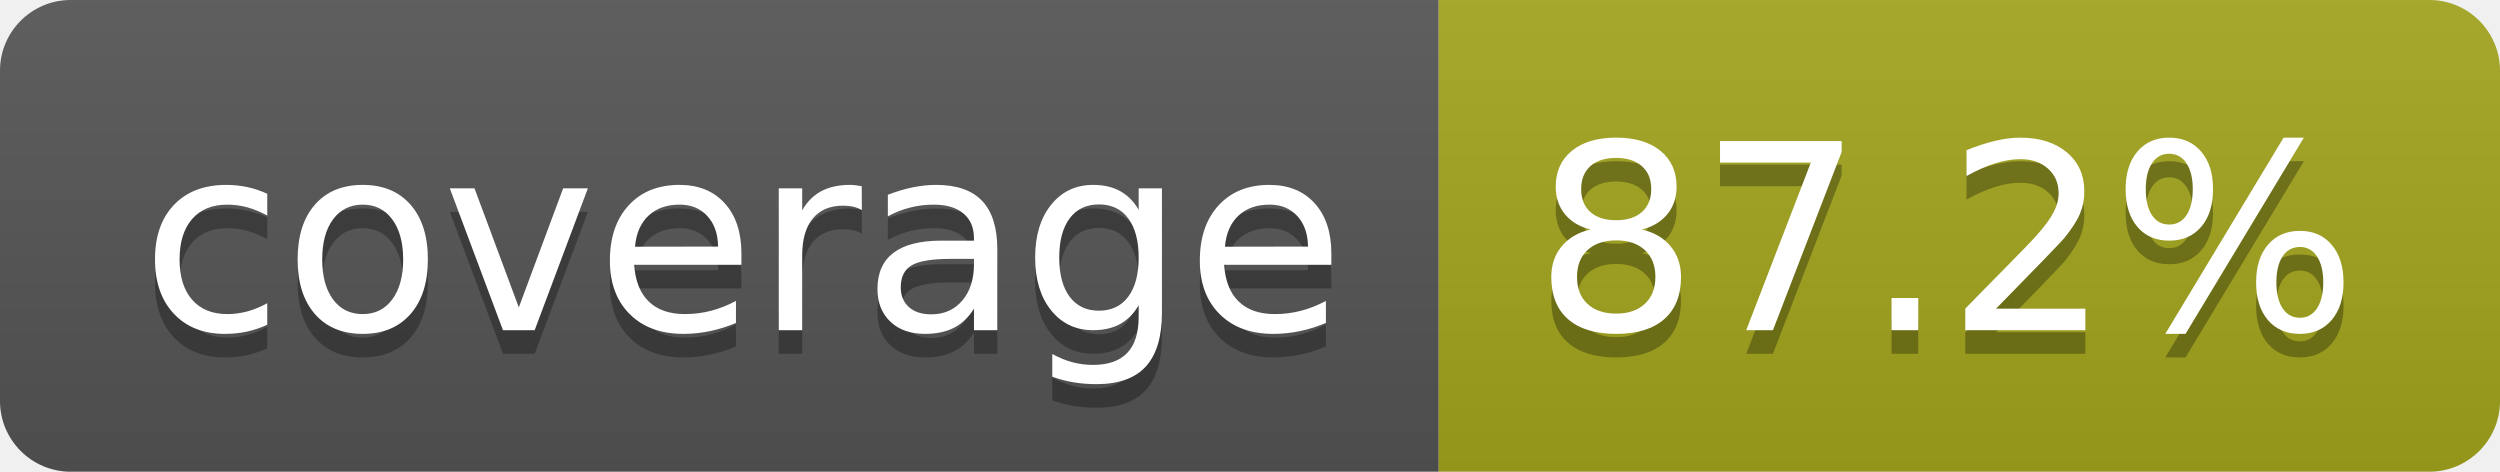
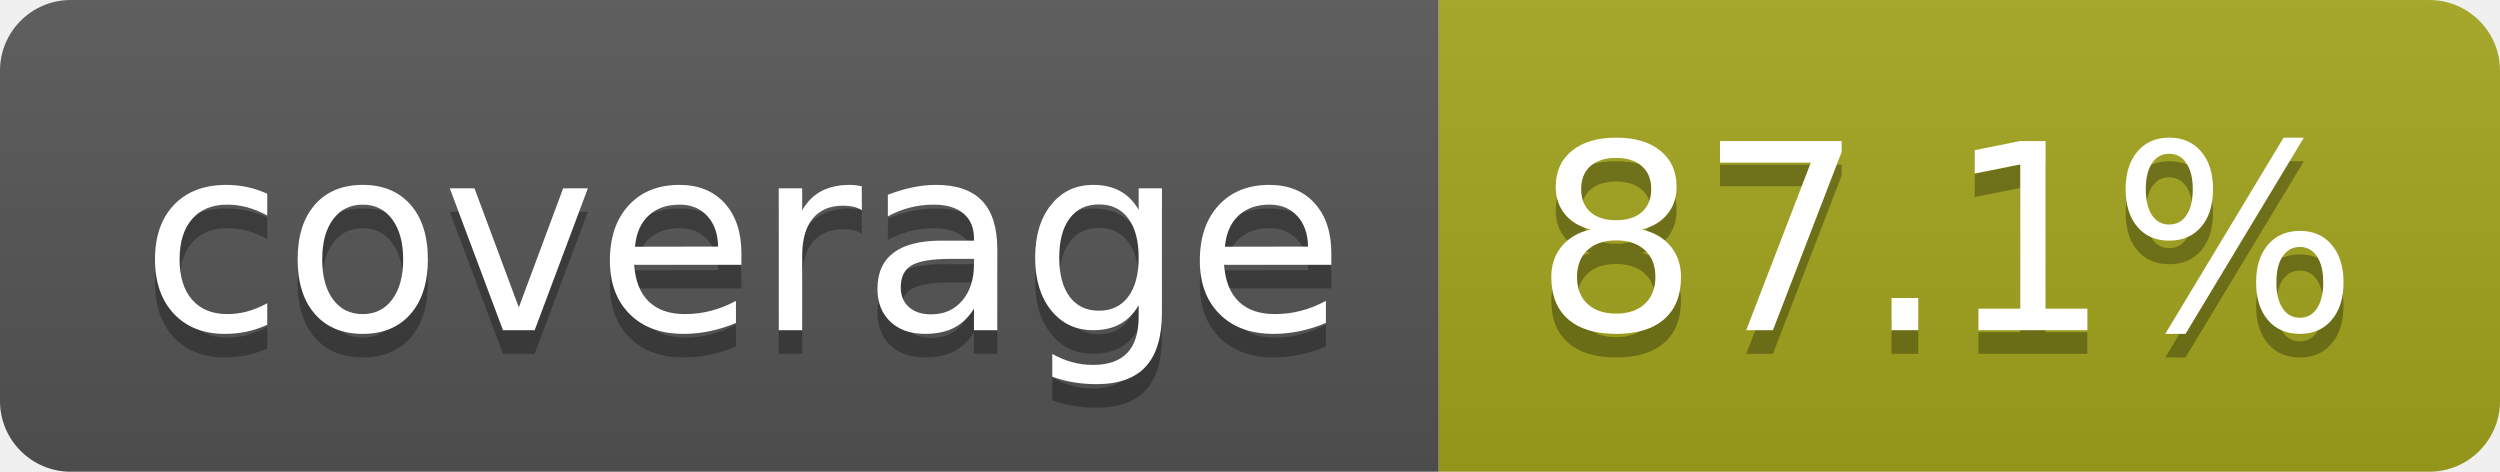
- <svg xmlns="http://www.w3.org/2000/svg" width="106" height="20" role="img" aria-label="coverage: 87.2%">
+ <svg xmlns="http://www.w3.org/2000/svg" width="106" height="20" role="img" aria-label="coverage: 87.1%">
  <linearGradient id="s" x2="0" y2="100%">
    <stop offset="0" stop-color="#bbb" stop-opacity=".1" />
    <stop offset="1" stop-opacity=".1" />
  </linearGradient>
  <clipPath id="r">
    <rect width="106" height="20" rx="3" fill="#fff" />
  </clipPath>
  <g clip-path="url(#r)">
    <rect width="61" height="20" fill="#555" />
    <rect x="61" width="45" height="20" fill="#a4a61d" />
    <rect width="106" height="20" fill="url(#s)" />
  </g>
  <g fill="#fff" text-anchor="middle" font-family="Verdana,Geneva,DejaVu Sans,sans-serif" text-rendering="geometricPrecision" font-size="110">
    <text aria-hidden="true" x="315" y="150" fill="#010101" fill-opacity=".3" transform="scale(.1)" textLength="510">coverage</text>
    <text x="315" y="140" transform="scale(.1)" fill="#fff" textLength="510">coverage</text>
-     <text aria-hidden="true" x="825" y="150" fill="#010101" fill-opacity=".3" transform="scale(.1)" textLength="350">87.2%</text>
-     <text x="825" y="140" transform="scale(.1)" fill="#fff" textLength="350">87.2%</text>
+     <text aria-hidden="true" x="825" y="150" fill="#010101" fill-opacity=".3" transform="scale(.1)" textLength="350">87.1%</text>
+     <text x="825" y="140" transform="scale(.1)" fill="#fff" textLength="350">87.1%</text>
  </g>
</svg>
